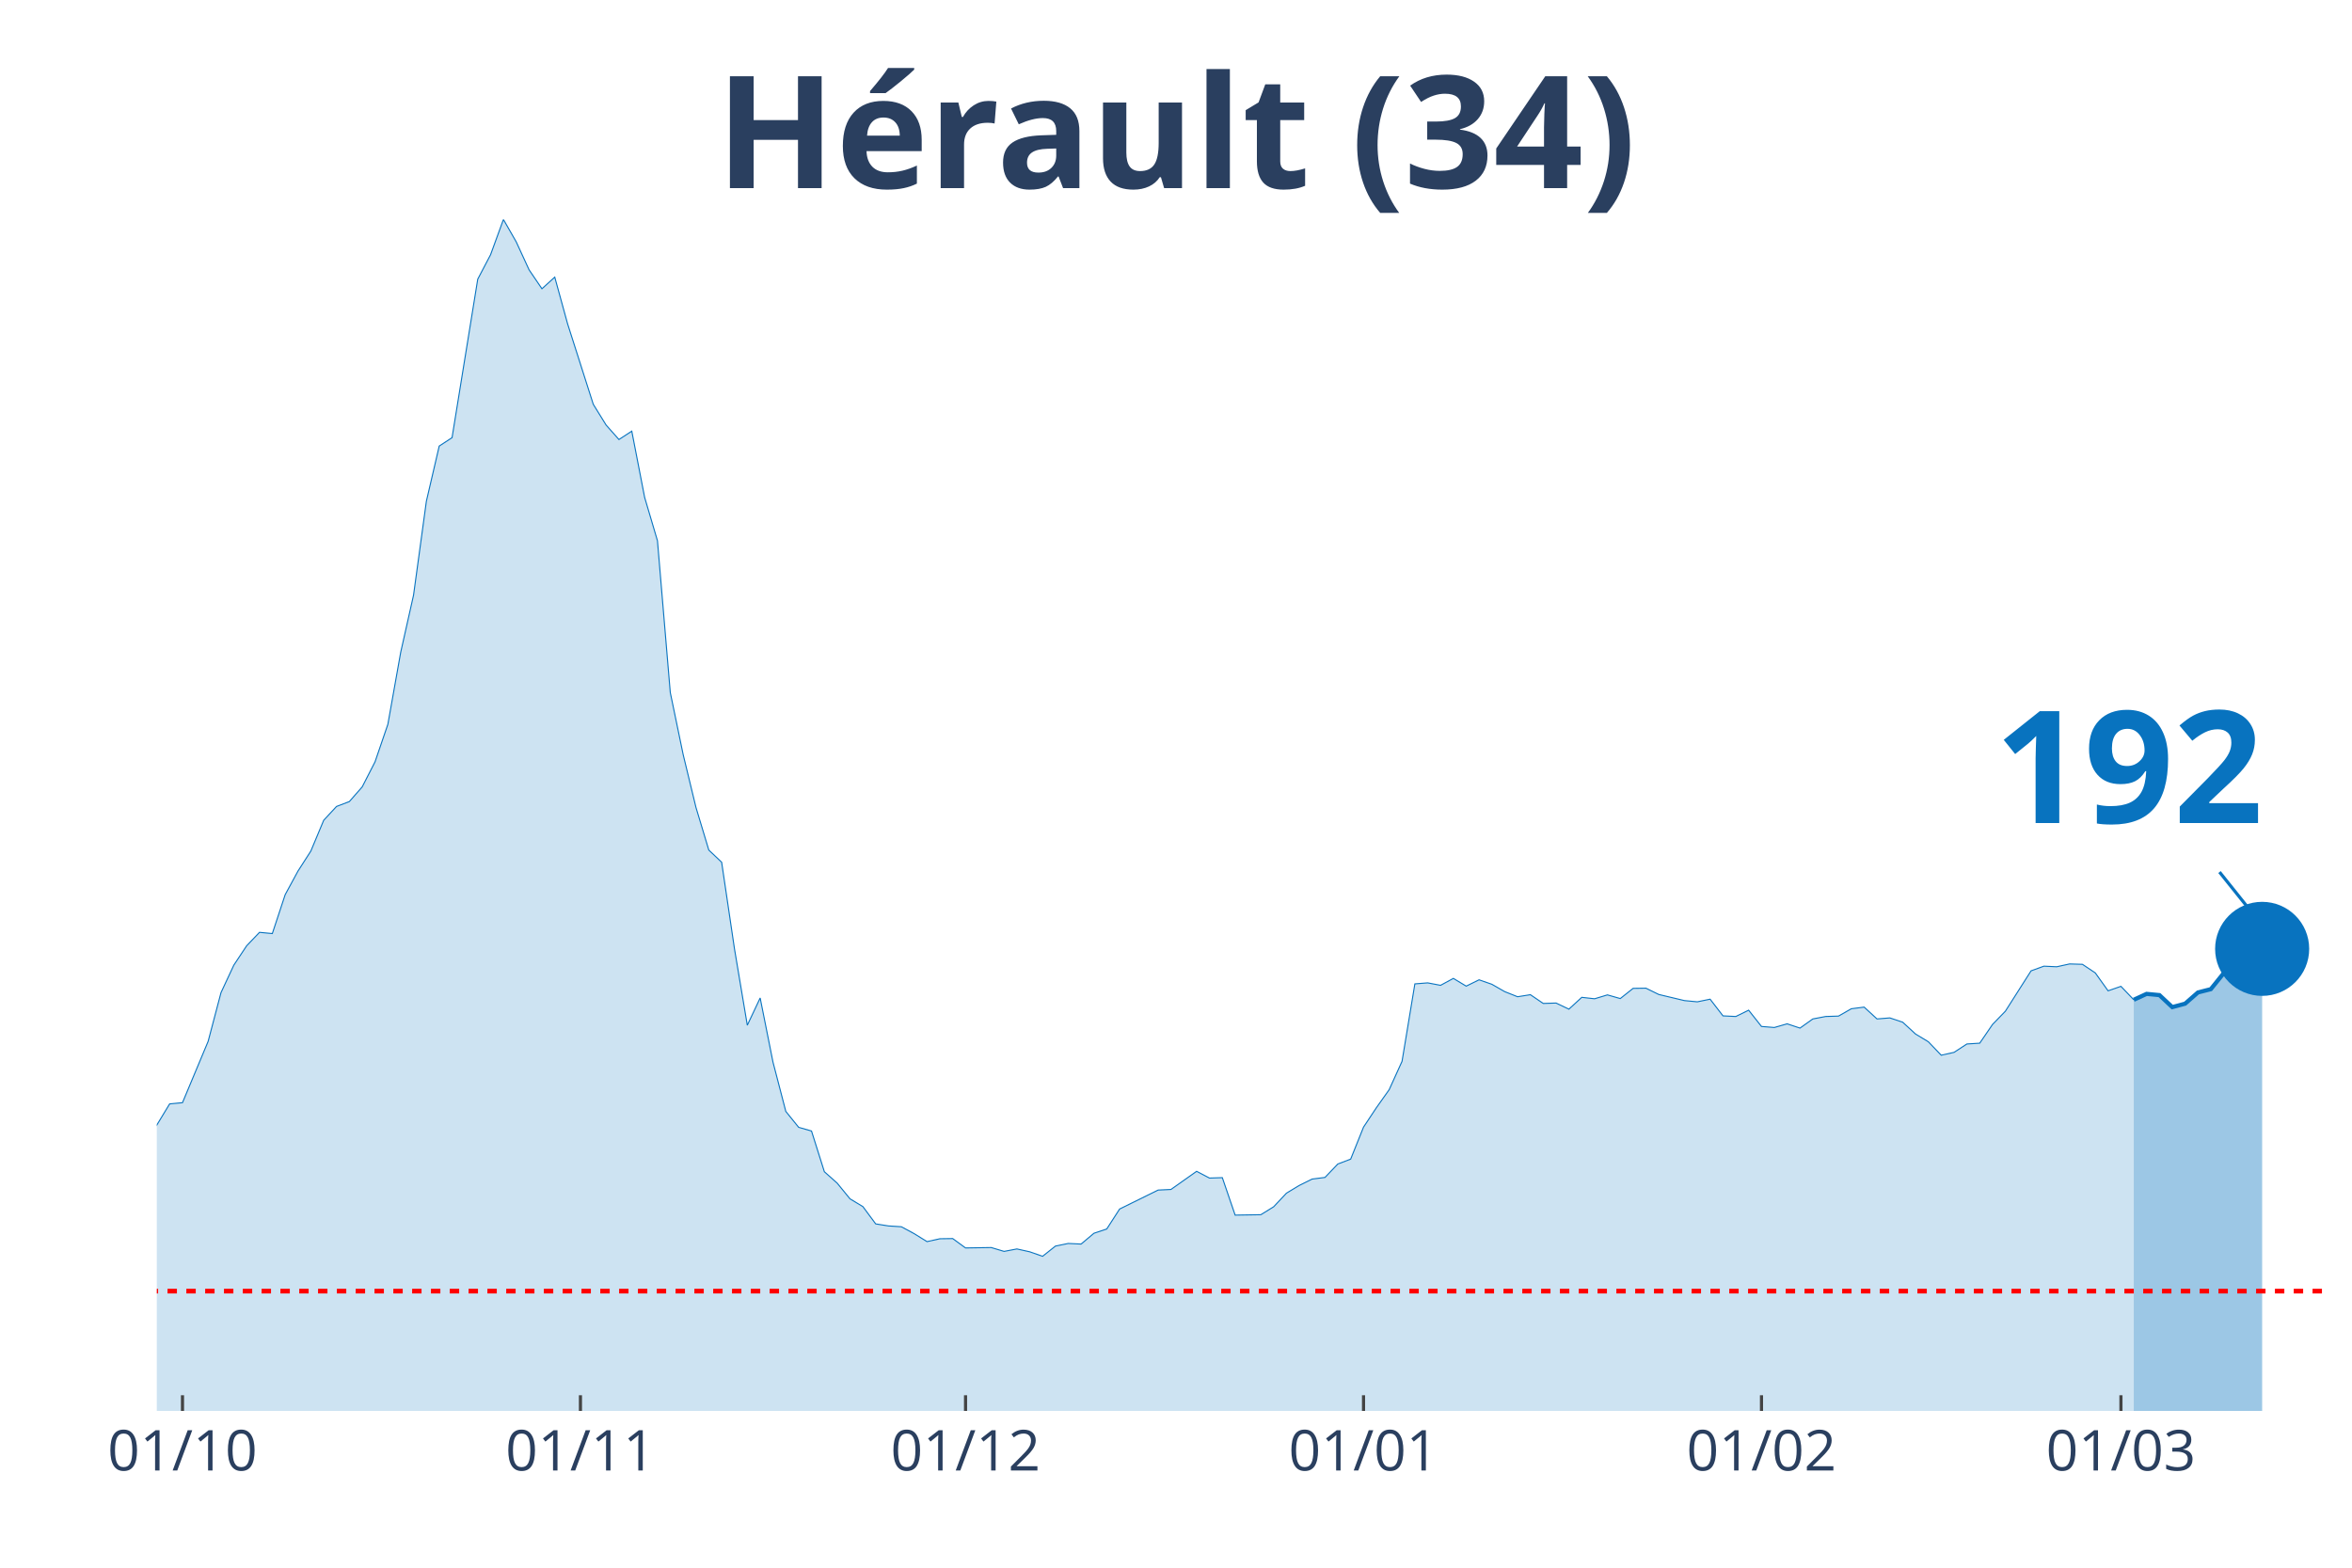
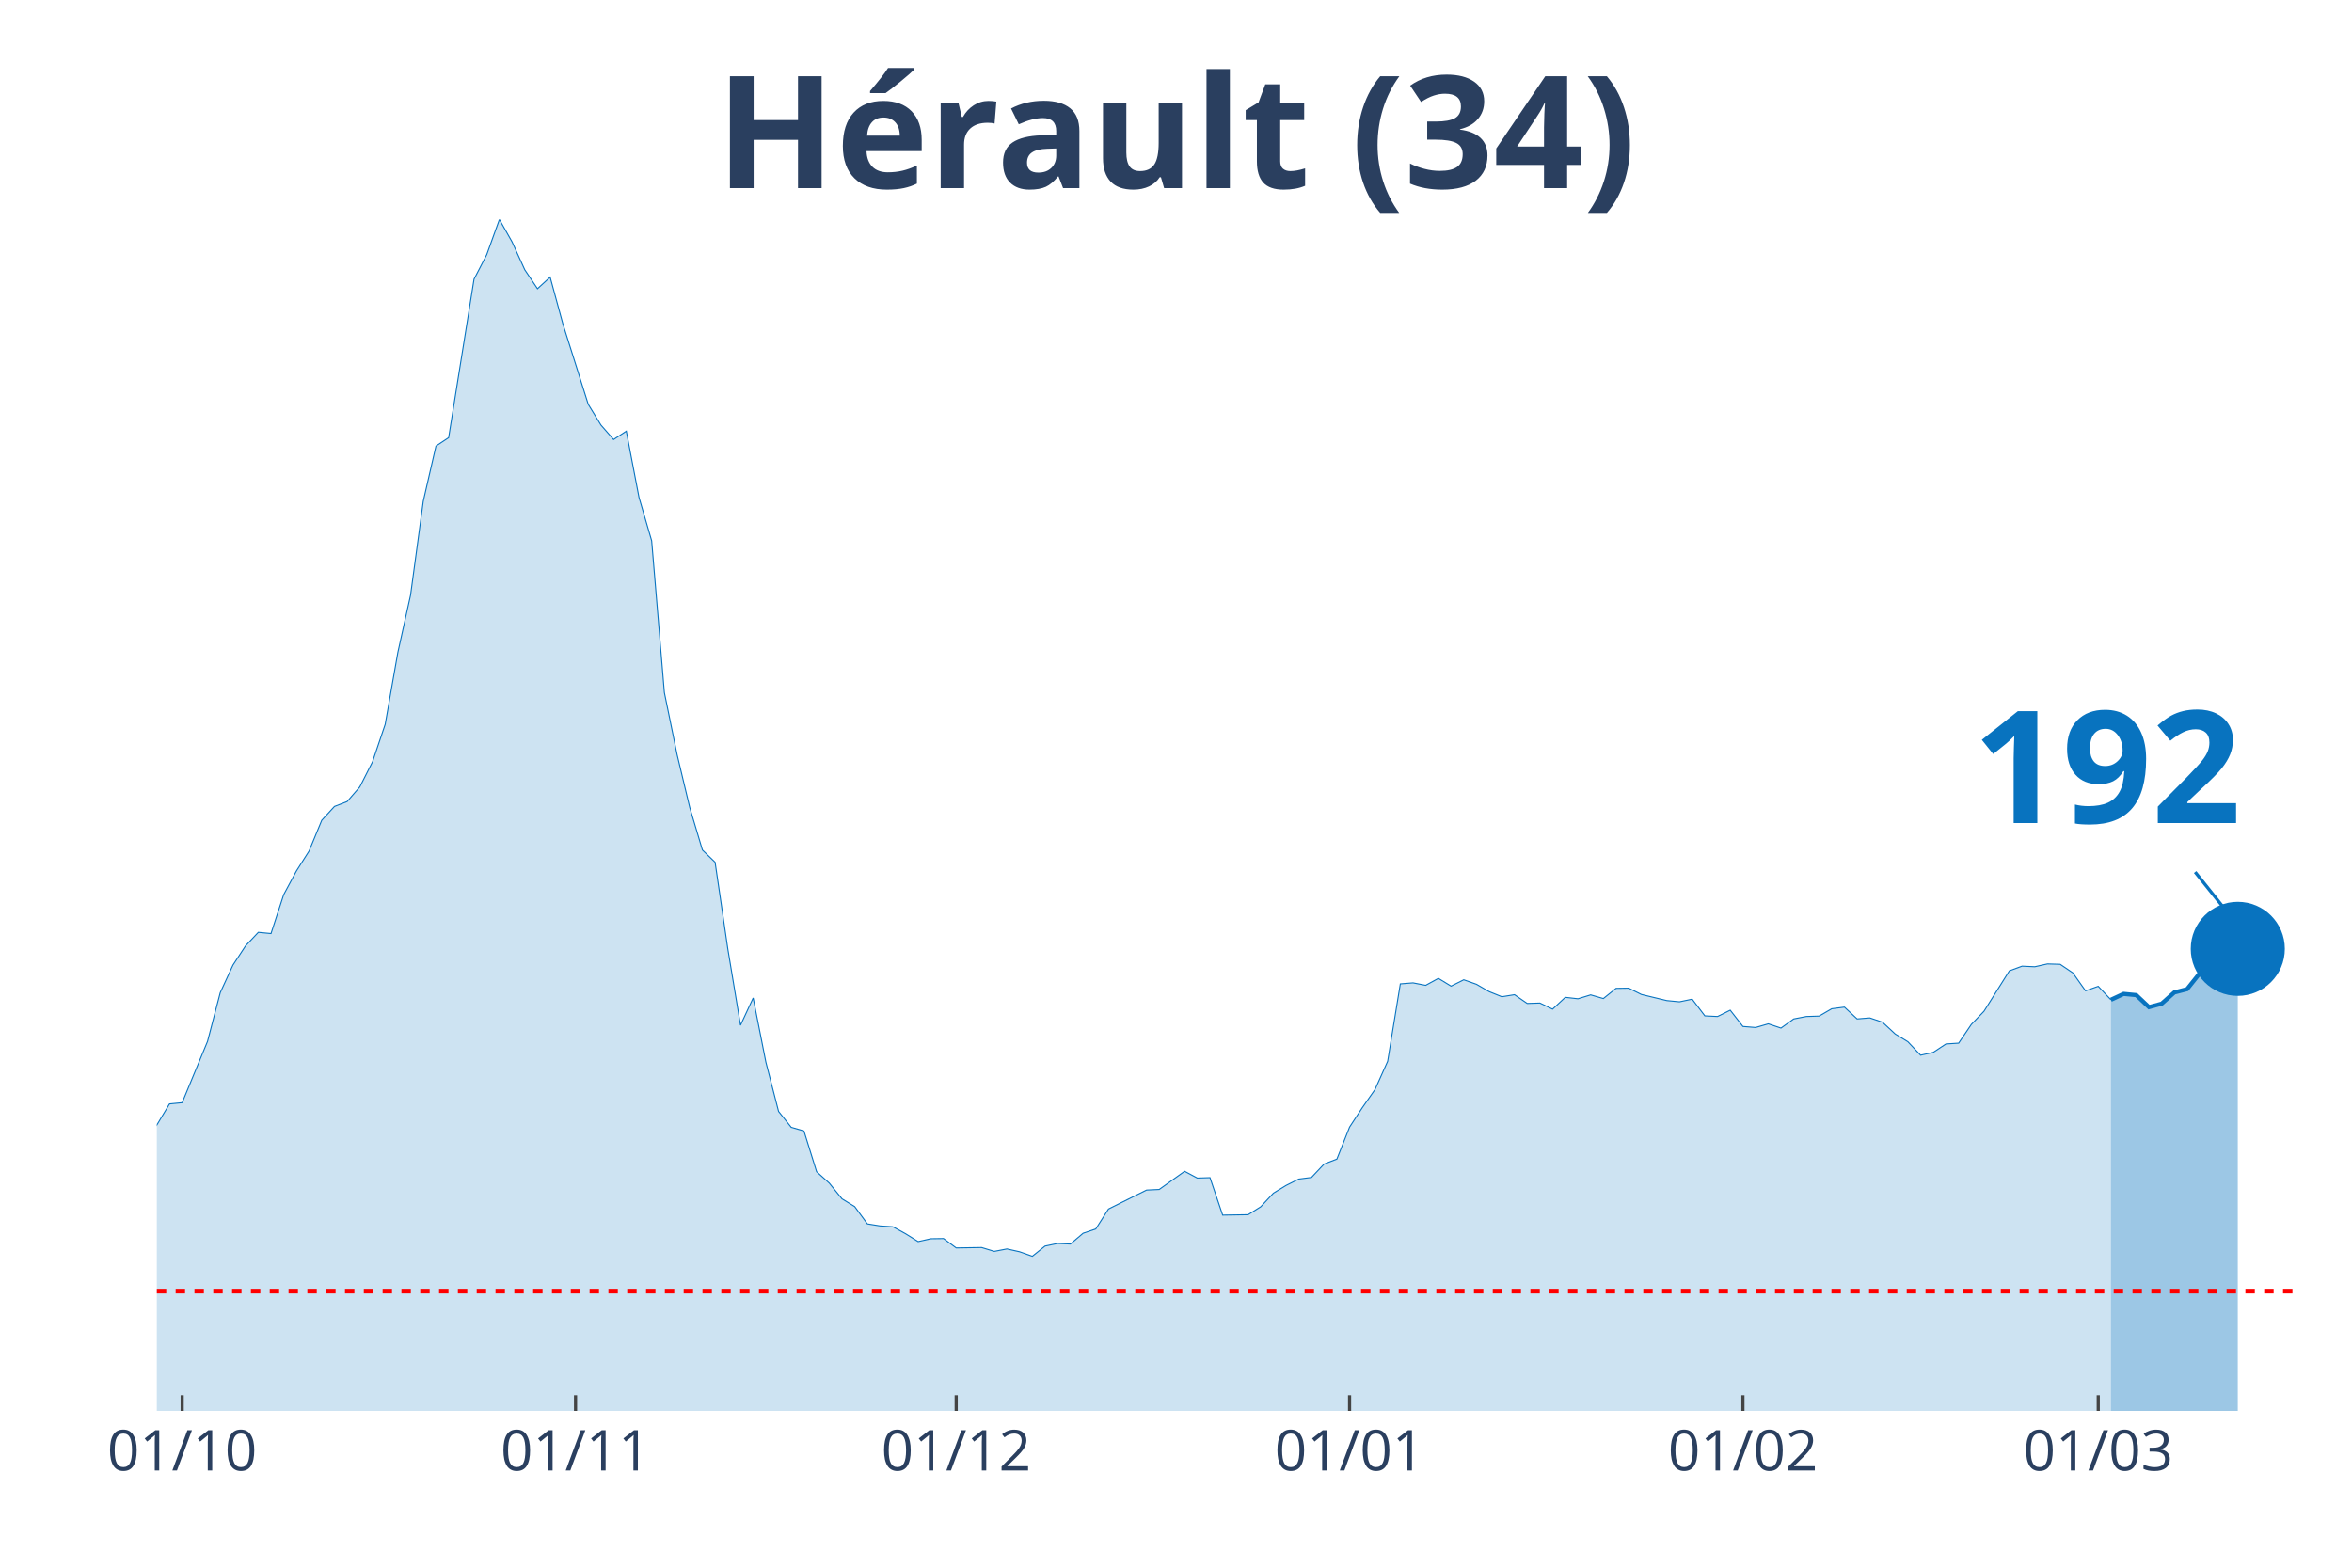
<svg xmlns="http://www.w3.org/2000/svg" class="main-svg" width="1125" height="750" style="" viewBox="0 0 750 500">
  <rect x="0" y="0" width="750" height="500" style="fill: rgb(0, 0, 0); fill-opacity: 0;" />
-   <defs id="defs-c78bce">
+   <defs id="defs-c3af32">
    <g class="clips">
-       <clipPath id="clipc78bcexyplot" class="plotclip">
+       <clipPath id="clipc3af32xyplot" class="plotclip">
        <rect width="700" height="380" />
      </clipPath>
-       <clipPath class="axesclip" id="clipc78bcex">
+       <clipPath class="axesclip" id="clipc3af32x">
        <rect x="50" y="0" width="700" height="500" />
      </clipPath>
-       <clipPath class="axesclip" id="clipc78bcey">
+       <clipPath class="axesclip" id="clipc3af32y">
        <rect x="0" y="70" width="750" height="380" />
      </clipPath>
-       <clipPath class="axesclip" id="clipc78bcexy">
+       <clipPath class="axesclip" id="clipc3af32xy">
        <rect x="50" y="70" width="700" height="380" />
      </clipPath>
    </g>
    <g class="gradients" />
  </defs>
  <g class="bglayer">
    <rect class="bg" x="50" y="70" width="700" height="380" style="fill: rgb(0, 0, 0); fill-opacity: 0; stroke-width: 0;" />
  </g>
  <g class="layer-below">
    <g class="imagelayer" />
    <g class="shapelayer" />
  </g>
  <g class="cartesianlayer">
    <g class="subplot xy">
      <g class="layer-subplot">
        <g class="shapelayer" />
        <g class="imagelayer" />
      </g>
      <g class="gridlayer">
        <g class="x">
-           <path class="xgrid crisp" transform="translate(58.19,0)" d="M0,70v380" style="stroke: rgb(255, 255, 255); stroke-opacity: 1; stroke-width: 1px;" />
-           <path class="xgrid crisp" transform="translate(185.09,0)" d="M0,70v380" style="stroke: rgb(255, 255, 255); stroke-opacity: 1; stroke-width: 1px;" />
-           <path class="xgrid crisp" transform="translate(307.89,0)" d="M0,70v380" style="stroke: rgb(255, 255, 255); stroke-opacity: 1; stroke-width: 1px;" />
-           <path class="xgrid crisp" transform="translate(434.8,0)" d="M0,70v380" style="stroke: rgb(255, 255, 255); stroke-opacity: 1; stroke-width: 1px;" />
-           <path class="xgrid crisp" transform="translate(561.7,0)" d="M0,70v380" style="stroke: rgb(255, 255, 255); stroke-opacity: 1; stroke-width: 1px;" />
-           <path class="xgrid crisp" transform="translate(676.32,0)" d="M0,70v380" style="stroke: rgb(255, 255, 255); stroke-opacity: 1; stroke-width: 1px;" />
+           <path class="xgrid crisp" transform="translate(58.09,0)" d="M0,70v380" style="stroke: rgb(255, 255, 255); stroke-opacity: 1; stroke-width: 1px;" />
+           <path class="xgrid crisp" transform="translate(183.53,0)" d="M0,70v380" style="stroke: rgb(255, 255, 255); stroke-opacity: 1; stroke-width: 1px;" />
+           <path class="xgrid crisp" transform="translate(304.91,0)" d="M0,70v380" style="stroke: rgb(255, 255, 255); stroke-opacity: 1; stroke-width: 1px;" />
+           <path class="xgrid crisp" transform="translate(430.35,0)" d="M0,70v380" style="stroke: rgb(255, 255, 255); stroke-opacity: 1; stroke-width: 1px;" />
+           <path class="xgrid crisp" transform="translate(555.78,0)" d="M0,70v380" style="stroke: rgb(255, 255, 255); stroke-opacity: 1; stroke-width: 1px;" />
+           <path class="xgrid crisp" transform="translate(669.08,0)" d="M0,70v380" style="stroke: rgb(255, 255, 255); stroke-opacity: 1; stroke-width: 1px;" />
        </g>
        <g class="y" />
      </g>
      <g class="zerolinelayer" />
      <path class="xlines-below" />
      <path class="ylines-below" />
      <g class="overlines-below" />
      <g class="xaxislayer-below" />
      <g class="yaxislayer-below" />
      <g class="overaxes-below" />
-       <g class="plot" transform="translate(50, 70)" clip-path="url('#clipc78bcexyplot')">
+       <g class="plot" transform="translate(50, 70)" clip-path="url('#clipc3af32xyplot')">
        <g class="scatterlayer mlayer">
-           <g class="trace scatter trace722c35" style="stroke-miterlimit: 2;">
+           <g class="trace scatter tracec7faad" style="stroke-miterlimit: 2;">
            <g class="fills">
              <g>
-                 <path class="js-fill" d="M630.41,380L-556.73,380L-556.73,376.56L-528.07,377.86L-523.98,379.16L-364.33,378.57L-360.23,378.64L-237.43,371.42L-233.33,370.45L-212.87,362.65L-208.77,357.78L-200.58,348.29L-196.49,348.81L-192.4,349L-188.3,339.71L-176.02,321.26L-171.93,316.84L-163.74,310.99L-159.65,311.19L-151.46,308.85L-147.37,309.89L-143.27,306.38L-139.18,307.22L-130.99,305.34L-126.9,307.22L-110.53,308L-106.43,308.2L-94.15,303.84L-90.06,303.65L-85.96,305.99L-81.87,305.14L-77.78,305.6L-73.68,304.49L-69.59,303.52L-65.5,304.43L-61.4,303.65L-57.31,299.69L-49.12,298.32L-45.03,298.84L-32.75,304.36L-28.65,307.42L-24.56,305.21L-20.47,305.34L-16.37,307.94L-12.28,306.38L-4.09,297.48L0,288.83L4.09,282.08L8.19,281.69L16.37,262.13L20.47,246.6L24.56,237.82L28.65,231.65L32.75,227.36L36.84,227.75L40.94,215.34L45.03,207.8L49.12,201.44L53.22,191.62L57.31,187.21L61.4,185.65L65.5,180.97L69.59,172.98L73.68,161.02L77.78,138.02L81.87,119.82L85.96,89.87L90.06,72.26L94.15,69.59L102.34,19.04L106.43,11.24L110.53,0L114.62,7.15L118.71,16.05L122.81,22.09L126.9,18.39L130.99,33.27L139.18,58.94L143.27,65.56L147.37,70.18L151.46,67.51L155.56,88.63L159.65,102.47L163.74,150.88L167.84,170.64L171.93,187.53L176.02,201.11L180.12,205.01L184.21,232.63L188.3,256.99L192.4,248.29L196.49,268.76L200.58,284.48L204.68,289.55L208.77,290.72L212.87,303.71L216.96,307.35L221.05,312.36L225.15,314.83L229.24,320.35L233.33,321L237.43,321.26L241.52,323.47L245.61,326L249.71,325.09L253.8,325.03L257.89,328.02L266.08,327.89L270.18,329.12L274.27,328.34L278.36,329.25L282.46,330.68L286.55,327.43L290.64,326.59L294.74,326.78L298.83,323.34L302.92,321.97L307.02,315.61L311.11,313.59L319.3,309.56L323.39,309.37L331.58,303.58L335.67,305.73L339.77,305.6L343.86,317.55L352.05,317.42L356.14,314.89L360.23,310.54L364.33,308.07L368.42,306.05L372.51,305.53L376.61,301.24L380.7,299.69L384.8,289.48L388.89,283.31L392.98,277.53L397.08,268.5L401.17,243.8L405.26,243.48L409.36,244.26L413.45,242.05L417.54,244.52L421.64,242.5L425.73,243.93L429.82,246.27L433.92,247.9L438.01,247.25L442.11,250.04L446.2,249.91L450.29,251.86L454.39,248.09L458.48,248.55L462.57,247.31L466.67,248.48L470.76,245.23L474.85,245.17L478.95,247.18L487.13,249.13L491.23,249.52L495.32,248.68L499.42,254L503.51,254.2L507.6,252.19L511.7,257.38L515.79,257.71L519.88,256.54L523.98,257.9L528.07,254.98L532.16,254.2L536.26,254.07L540.35,251.73L544.44,251.21L548.54,254.98L552.63,254.65L556.73,256.02L560.82,259.79L564.91,262.26L569.01,266.55L573.1,265.64L577.19,262.97L581.29,262.71L585.38,256.73L589.47,252.51L597.66,239.64L601.75,238.15L605.85,238.34L609.94,237.44L614.04,237.56L618.13,240.29L622.22,246.01L626.32,244.58L630.41,248.87" style="fill: rgb(8, 115, 191); fill-opacity: 0.2; stroke-width: 0;" />
+                 <path class="js-fill" d="M623.12,380L-550.29,380L-550.29,376.56L-521.97,377.86L-517.92,379.16L-360.12,378.57L-356.07,378.64L-234.68,371.42L-230.64,370.45L-214.45,366.03L-210.4,362.65L-198.27,348.29L-194.22,348.81L-190.17,349L-186.13,339.71L-173.99,321.26L-169.94,316.84L-161.85,310.99L-157.8,311.19L-149.71,308.85L-145.66,309.89L-141.62,306.38L-137.57,307.22L-129.48,305.34L-125.43,307.22L-109.25,308L-105.2,308.2L-93.06,303.84L-89.02,303.65L-84.97,305.99L-80.92,305.14L-76.88,305.6L-72.83,304.49L-68.79,303.52L-64.74,304.43L-60.69,303.65L-56.65,299.69L-48.55,298.32L-44.51,298.84L-32.37,304.36L-28.32,307.42L-24.28,305.21L-20.23,305.34L-16.18,307.94L-12.14,306.38L-4.05,297.48L0,288.83L4.05,282.08L8.09,281.69L16.18,262.13L20.23,246.6L24.28,237.82L28.32,231.65L32.37,227.36L36.42,227.75L40.46,215.34L44.51,207.8L48.55,201.44L52.6,191.62L56.65,187.21L60.69,185.65L64.74,180.97L68.79,172.98L72.83,161.02L76.88,138.02L80.92,119.82L84.97,89.87L89.02,72.26L93.06,69.59L101.16,19.04L105.2,11.24L109.25,0L113.29,7.15L117.34,16.05L121.39,22.09L125.43,18.39L129.48,33.27L137.57,58.94L141.62,65.56L145.66,70.18L149.71,67.51L153.76,88.63L157.8,102.47L161.85,150.88L165.9,170.64L169.94,187.53L173.99,201.11L178.03,205.01L182.08,232.63L186.13,256.99L190.17,248.29L194.22,268.76L198.27,284.48L202.31,289.55L206.36,290.72L210.4,303.71L214.45,307.35L218.5,312.36L222.54,314.83L226.59,320.35L230.64,321L234.68,321.26L238.73,323.47L242.77,326L246.82,325.09L250.87,325.03L254.91,328.02L263.01,327.89L267.05,329.12L271.1,328.34L275.14,329.25L279.19,330.68L283.24,327.43L287.28,326.59L291.33,326.78L295.38,323.34L299.42,321.97L303.47,315.61L307.51,313.59L315.61,309.56L319.65,309.37L327.75,303.58L331.79,305.73L335.84,305.6L339.88,317.55L347.98,317.42L352.02,314.89L356.07,310.54L360.12,308.07L364.16,306.05L368.21,305.53L372.25,301.24L376.3,299.69L380.35,289.48L384.39,283.31L388.44,277.53L392.49,268.5L396.53,243.8L400.58,243.48L404.62,244.26L408.67,242.05L412.72,244.52L416.76,242.5L420.81,243.93L424.86,246.27L428.9,247.9L432.95,247.25L436.99,250.04L441.04,249.91L445.09,251.86L449.13,248.09L453.18,248.55L457.23,247.31L461.27,248.48L465.32,245.23L469.36,245.17L473.41,247.18L481.5,249.13L485.55,249.52L489.6,248.68L493.64,254L497.69,254.2L501.73,252.19L505.78,257.38L509.83,257.71L513.87,256.54L517.92,257.9L521.97,254.98L526.01,254.2L530.06,254.07L534.1,251.73L538.15,251.21L542.2,254.98L546.24,254.65L550.29,256.02L554.34,259.79L558.38,262.26L562.43,266.55L566.47,265.64L570.52,262.97L574.57,262.71L578.61,256.73L582.66,252.51L590.75,239.64L594.8,238.15L598.84,238.34L602.89,237.44L606.94,237.56L610.98,240.29L615.03,246.01L619.08,244.58L623.12,248.87" style="fill: rgb(8, 115, 191); fill-opacity: 0.2; stroke-width: 0;" />
              </g>
            </g>
            <g class="errorbars" />
            <g class="lines">
-               <path class="js-line" d="M-556.73,376.56L-528.07,377.86L-523.98,379.16L-364.33,378.57L-360.23,378.64L-237.43,371.42L-233.33,370.45L-212.87,362.65L-208.77,357.78L-200.58,348.29L-196.49,348.81L-192.4,349L-188.3,339.71L-176.02,321.26L-171.93,316.84L-163.74,310.99L-159.65,311.19L-151.46,308.85L-147.37,309.89L-143.27,306.38L-139.18,307.22L-130.99,305.34L-126.9,307.22L-110.53,308L-106.43,308.2L-94.15,303.84L-90.06,303.65L-85.96,305.99L-81.87,305.14L-77.78,305.6L-73.68,304.49L-69.59,303.52L-65.5,304.43L-61.4,303.65L-57.31,299.69L-49.12,298.32L-45.03,298.84L-32.75,304.36L-28.65,307.42L-24.56,305.21L-20.47,305.34L-16.37,307.94L-12.28,306.38L-4.09,297.48L0,288.83L4.09,282.08L8.19,281.69L16.37,262.13L20.47,246.6L24.56,237.82L28.65,231.65L32.75,227.36L36.84,227.75L40.94,215.34L45.03,207.8L49.12,201.44L53.22,191.62L57.31,187.21L61.4,185.65L65.5,180.97L69.59,172.98L73.68,161.02L77.78,138.02L81.87,119.82L85.96,89.87L90.06,72.26L94.15,69.59L102.34,19.04L106.43,11.24L110.53,0L114.62,7.15L118.71,16.05L122.81,22.09L126.9,18.39L130.99,33.27L139.18,58.94L143.27,65.56L147.37,70.18L151.46,67.51L155.56,88.63L159.65,102.47L163.74,150.88L167.84,170.64L171.93,187.53L176.02,201.11L180.12,205.01L184.21,232.63L188.3,256.99L192.4,248.29L196.49,268.76L200.58,284.48L204.68,289.55L208.77,290.72L212.87,303.71L216.96,307.35L221.05,312.36L225.15,314.83L229.24,320.35L233.33,321L237.43,321.26L241.52,323.47L245.61,326L249.71,325.09L253.8,325.03L257.89,328.02L266.08,327.89L270.18,329.12L274.27,328.34L278.36,329.25L282.46,330.68L286.55,327.43L290.64,326.59L294.74,326.78L298.83,323.34L302.92,321.97L307.02,315.61L311.11,313.59L319.3,309.56L323.39,309.37L331.58,303.58L335.67,305.73L339.77,305.6L343.86,317.55L352.05,317.42L356.14,314.89L360.23,310.54L364.33,308.07L368.42,306.05L372.51,305.53L376.61,301.24L380.7,299.69L384.8,289.48L388.89,283.31L392.98,277.53L397.08,268.5L401.17,243.8L405.26,243.48L409.36,244.26L413.45,242.05L417.54,244.52L421.64,242.5L425.73,243.93L429.82,246.27L433.92,247.9L438.01,247.25L442.11,250.04L446.2,249.91L450.29,251.86L454.39,248.09L458.48,248.55L462.57,247.31L466.67,248.48L470.76,245.23L474.85,245.17L478.95,247.18L487.13,249.13L491.23,249.52L495.32,248.68L499.42,254L503.51,254.2L507.6,252.19L511.7,257.38L515.79,257.71L519.88,256.54L523.98,257.9L528.07,254.98L532.16,254.2L536.26,254.07L540.35,251.73L544.44,251.21L548.54,254.98L552.63,254.65L556.73,256.02L560.82,259.79L564.91,262.26L569.01,266.55L573.1,265.64L577.19,262.97L581.29,262.71L585.38,256.73L589.47,252.51L597.66,239.64L601.75,238.15L605.85,238.34L609.94,237.44L614.04,237.56L618.13,240.29L622.22,246.01L626.32,244.58L630.41,248.87" style="vector-effect: non-scaling-stroke; fill: none; stroke: rgb(8, 115, 191); stroke-opacity: 1; stroke-width: 0.5px; opacity: 1;" />
+               <path class="js-line" d="M-550.29,376.56L-521.97,377.86L-517.92,379.16L-360.12,378.57L-356.07,378.64L-234.68,371.42L-230.64,370.45L-214.45,366.03L-210.4,362.65L-198.27,348.29L-194.22,348.81L-190.17,349L-186.13,339.71L-173.99,321.26L-169.94,316.84L-161.85,310.99L-157.8,311.19L-149.71,308.85L-145.66,309.89L-141.62,306.38L-137.57,307.22L-129.48,305.34L-125.43,307.22L-109.25,308L-105.2,308.2L-93.06,303.84L-89.02,303.65L-84.97,305.99L-80.92,305.14L-76.88,305.6L-72.83,304.49L-68.79,303.52L-64.74,304.43L-60.69,303.65L-56.65,299.69L-48.55,298.32L-44.51,298.84L-32.37,304.36L-28.32,307.42L-24.28,305.21L-20.23,305.34L-16.18,307.94L-12.14,306.38L-4.05,297.48L0,288.83L4.05,282.08L8.09,281.69L16.18,262.13L20.23,246.6L24.28,237.82L28.32,231.65L32.37,227.36L36.42,227.75L40.46,215.34L44.51,207.8L48.55,201.44L52.6,191.62L56.65,187.21L60.69,185.65L64.74,180.97L68.79,172.98L72.83,161.02L76.88,138.02L80.92,119.82L84.97,89.87L89.02,72.26L93.06,69.59L101.16,19.04L105.2,11.24L109.25,0L113.29,7.15L117.34,16.05L121.39,22.09L125.43,18.39L129.48,33.27L137.57,58.94L141.62,65.56L145.66,70.18L149.71,67.51L153.76,88.63L157.8,102.47L161.85,150.88L165.9,170.64L169.94,187.53L173.99,201.11L178.03,205.01L182.08,232.63L186.13,256.99L190.17,248.29L194.22,268.76L198.27,284.48L202.31,289.55L206.36,290.72L210.4,303.71L214.45,307.35L218.5,312.36L222.54,314.83L226.59,320.35L230.64,321L234.68,321.26L238.73,323.47L242.77,326L246.82,325.09L250.87,325.03L254.91,328.02L263.01,327.89L267.05,329.12L271.1,328.34L275.14,329.25L279.19,330.68L283.24,327.43L287.28,326.59L291.33,326.78L295.38,323.34L299.42,321.97L303.47,315.61L307.51,313.59L315.61,309.56L319.65,309.37L327.75,303.58L331.79,305.73L335.84,305.6L339.88,317.55L347.98,317.42L352.02,314.89L356.07,310.54L360.12,308.07L364.16,306.05L368.21,305.53L372.25,301.24L376.3,299.69L380.35,289.48L384.39,283.31L388.44,277.53L392.49,268.5L396.53,243.8L400.58,243.48L404.62,244.26L408.67,242.05L412.72,244.52L416.76,242.5L420.81,243.93L424.86,246.27L428.9,247.9L432.95,247.25L436.99,250.04L441.04,249.91L445.09,251.86L449.13,248.09L453.18,248.55L457.23,247.31L461.27,248.48L465.32,245.23L469.36,245.17L473.41,247.18L481.5,249.13L485.55,249.52L489.6,248.68L493.64,254L497.69,254.2L501.73,252.19L505.78,257.38L509.83,257.71L513.87,256.54L517.92,257.9L521.97,254.98L526.01,254.2L530.06,254.07L534.1,251.73L538.15,251.21L542.2,254.98L546.24,254.65L550.29,256.02L554.34,259.79L558.38,262.26L562.43,266.55L566.47,265.64L570.52,262.97L574.57,262.71L578.61,256.73L582.66,252.51L590.75,239.64L594.8,238.15L598.84,238.34L602.89,237.44L606.94,237.56L610.98,240.29L615.03,246.01L619.08,244.58L623.12,248.87" style="vector-effect: non-scaling-stroke; fill: none; stroke: rgb(8, 115, 191); stroke-opacity: 1; stroke-width: 0.5px; opacity: 1;" />
            </g>
            <g class="points" />
            <g class="text" />
          </g>
-           <g class="trace scatter trace13bd4f" style="stroke-miterlimit: 2;">
+           <g class="trace scatter trace907ba0" style="stroke-miterlimit: 2;">
            <g class="fills">
              <g>
-                 <path class="js-fill" d="M671.35,380L630.41,380L630.41,248.87L634.5,246.99L638.6,247.38L642.69,251.21L646.78,250.11L650.88,246.53L654.97,245.49L659.06,240.42L663.16,240.29L667.25,239.25L671.35,232.63" style="fill: rgb(8, 115, 191); fill-opacity: 0.4; stroke-width: 0;" />
+                 <path class="js-fill" d="M663.58,380L623.12,380L623.12,248.87L627.17,246.99L631.21,247.38L635.26,251.21L639.31,250.11L643.35,246.53L647.4,245.49L651.45,240.42L655.49,240.29L659.54,239.25L663.58,232.63" style="fill: rgb(8, 115, 191); fill-opacity: 0.4; stroke-width: 0;" />
              </g>
            </g>
            <g class="errorbars" />
            <g class="lines">
-               <path class="js-line" d="M630.41,248.87L634.5,246.99L638.6,247.38L642.69,251.21L646.78,250.11L650.88,246.53L654.97,245.49L659.06,240.42L663.16,240.29L667.25,239.25L671.35,232.63" style="vector-effect: non-scaling-stroke; fill: none; stroke: rgb(8, 115, 191); stroke-opacity: 1; stroke-width: 2px; opacity: 1;" />
+               <path class="js-line" d="M623.12,248.87L627.17,246.99L631.21,247.38L635.26,251.21L639.31,250.11L643.35,246.53L647.4,245.49L651.45,240.42L655.49,240.29L659.54,239.25L663.58,232.63" style="vector-effect: non-scaling-stroke; fill: none; stroke: rgb(8, 115, 191); stroke-opacity: 1; stroke-width: 2px; opacity: 1;" />
            </g>
            <g class="points" />
            <g class="text" />
          </g>
-           <g class="trace scatter tracead1069" style="stroke-miterlimit: 2; opacity: 1;">
+           <g class="trace scatter trace55285b" style="stroke-miterlimit: 2; opacity: 1;">
            <g class="fills" />
            <g class="errorbars" />
            <g class="lines" />
            <g class="points">
-               <path class="point" transform="translate(671.35,232.63)" d="M15,0A15,15 0 1,1 0,-15A15,15 0 0,1 15,0Z" style="opacity: 1; stroke-width: 0px; fill: rgb(8, 115, 191); fill-opacity: 1;" />
+               <path class="point" transform="translate(663.58,232.63)" d="M15,0A15,15 0 1,1 0,-15A15,15 0 0,1 15,0Z" style="opacity: 1; stroke-width: 0px; fill: rgb(8, 115, 191); fill-opacity: 1;" />
            </g>
            <g class="text" />
          </g>
        </g>
      </g>
      <g class="overplot" />
      <path class="xlines-above crisp" style="fill: none; stroke-width: 1px; stroke: rgb(0, 0, 0); stroke-opacity: 0;" d="" />
      <path class="ylines-above crisp" style="fill: none;" d="M0,0" />
      <g class="overlines-above" />
      <g class="xaxislayer-above">
-         <path class="xtick ticks crisp" d="M0,450v-5" transform="translate(58.19,0)" style="stroke: rgb(68, 68, 68); stroke-opacity: 1; stroke-width: 1px;" />
-         <path class="xtick ticks crisp" d="M0,450v-5" transform="translate(185.09,0)" style="stroke: rgb(68, 68, 68); stroke-opacity: 1; stroke-width: 1px;" />
-         <path class="xtick ticks crisp" d="M0,450v-5" transform="translate(307.89,0)" style="stroke: rgb(68, 68, 68); stroke-opacity: 1; stroke-width: 1px;" />
-         <path class="xtick ticks crisp" d="M0,450v-5" transform="translate(434.8,0)" style="stroke: rgb(68, 68, 68); stroke-opacity: 1; stroke-width: 1px;" />
-         <path class="xtick ticks crisp" d="M0,450v-5" transform="translate(561.7,0)" style="stroke: rgb(68, 68, 68); stroke-opacity: 1; stroke-width: 1px;" />
-         <path class="xtick ticks crisp" d="M0,450v-5" transform="translate(676.32,0)" style="stroke: rgb(68, 68, 68); stroke-opacity: 1; stroke-width: 1px;" />
+         <path class="xtick ticks crisp" d="M0,450v-5" transform="translate(58.09,0)" style="stroke: rgb(68, 68, 68); stroke-opacity: 1; stroke-width: 1px;" />
+         <path class="xtick ticks crisp" d="M0,450v-5" transform="translate(183.53,0)" style="stroke: rgb(68, 68, 68); stroke-opacity: 1; stroke-width: 1px;" />
+         <path class="xtick ticks crisp" d="M0,450v-5" transform="translate(304.91,0)" style="stroke: rgb(68, 68, 68); stroke-opacity: 1; stroke-width: 1px;" />
+         <path class="xtick ticks crisp" d="M0,450v-5" transform="translate(430.35,0)" style="stroke: rgb(68, 68, 68); stroke-opacity: 1; stroke-width: 1px;" />
+         <path class="xtick ticks crisp" d="M0,450v-5" transform="translate(555.78,0)" style="stroke: rgb(68, 68, 68); stroke-opacity: 1; stroke-width: 1px;" />
+         <path class="xtick ticks crisp" d="M0,450v-5" transform="translate(669.08,0)" style="stroke: rgb(68, 68, 68); stroke-opacity: 1; stroke-width: 1px;" />
        <g class="xtick">
-           <text text-anchor="middle" x="0" y="469" transform="translate(58.19,0)" style="font-family: 'Open Sans', verdana, arial, sans-serif; font-size: 18px; fill: rgb(42, 63, 95); fill-opacity: 1; white-space: pre;">01/10</text>
+           <text text-anchor="middle" x="0" y="469" transform="translate(58.09,0)" style="font-family: 'Open Sans', verdana, arial, sans-serif; font-size: 18px; fill: rgb(42, 63, 95); fill-opacity: 1; white-space: pre;">01/10</text>
        </g>
        <g class="xtick">
-           <text text-anchor="middle" x="0" y="469" transform="translate(185.09,0)" style="font-family: 'Open Sans', verdana, arial, sans-serif; font-size: 18px; fill: rgb(42, 63, 95); fill-opacity: 1; white-space: pre;">01/11</text>
+           <text text-anchor="middle" x="0" y="469" transform="translate(183.53,0)" style="font-family: 'Open Sans', verdana, arial, sans-serif; font-size: 18px; fill: rgb(42, 63, 95); fill-opacity: 1; white-space: pre;">01/11</text>
        </g>
        <g class="xtick">
-           <text text-anchor="middle" x="0" y="469" transform="translate(307.89,0)" style="font-family: 'Open Sans', verdana, arial, sans-serif; font-size: 18px; fill: rgb(42, 63, 95); fill-opacity: 1; white-space: pre;">01/12</text>
+           <text text-anchor="middle" x="0" y="469" transform="translate(304.91,0)" style="font-family: 'Open Sans', verdana, arial, sans-serif; font-size: 18px; fill: rgb(42, 63, 95); fill-opacity: 1; white-space: pre;">01/12</text>
        </g>
        <g class="xtick">
-           <text text-anchor="middle" x="0" y="469" transform="translate(434.8,0)" style="font-family: 'Open Sans', verdana, arial, sans-serif; font-size: 18px; fill: rgb(42, 63, 95); fill-opacity: 1; white-space: pre;">01/01</text>
+           <text text-anchor="middle" x="0" y="469" transform="translate(430.35,0)" style="font-family: 'Open Sans', verdana, arial, sans-serif; font-size: 18px; fill: rgb(42, 63, 95); fill-opacity: 1; white-space: pre;">01/01</text>
        </g>
        <g class="xtick">
-           <text text-anchor="middle" x="0" y="469" transform="translate(561.7,0)" style="font-family: 'Open Sans', verdana, arial, sans-serif; font-size: 18px; fill: rgb(42, 63, 95); fill-opacity: 1; white-space: pre;">01/02</text>
+           <text text-anchor="middle" x="0" y="469" transform="translate(555.78,0)" style="font-family: 'Open Sans', verdana, arial, sans-serif; font-size: 18px; fill: rgb(42, 63, 95); fill-opacity: 1; white-space: pre;">01/02</text>
        </g>
        <g class="xtick">
-           <text text-anchor="middle" x="0" y="469" transform="translate(676.32,0)" style="font-family: 'Open Sans', verdana, arial, sans-serif; font-size: 18px; fill: rgb(42, 63, 95); fill-opacity: 1; white-space: pre;">01/03</text>
+           <text text-anchor="middle" x="0" y="469" transform="translate(669.08,0)" style="font-family: 'Open Sans', verdana, arial, sans-serif; font-size: 18px; fill: rgb(42, 63, 95); fill-opacity: 1; white-space: pre;">01/03</text>
        </g>
      </g>
      <g class="yaxislayer-above" />
      <g class="overaxes-above" />
    </g>
  </g>
  <g class="polarlayer" />
  <g class="ternarylayer" />
  <g class="geolayer" />
  <g class="funnelarealayer" />
  <g class="pielayer" />
  <g class="treemaplayer" />
  <g class="sunburstlayer" />
  <g class="glimages" />
-   <defs id="topdefs-c78bce">
+   <defs id="topdefs-c3af32">
    <g class="clips" />
  </defs>
  <g class="layer-above">
    <g class="imagelayer" />
    <g class="shapelayer">
-       <path data-index="0" fill-rule="evenodd" d="M-2250.58,411.79L741.81,411.79" clip-path="url('#clipc78bcexy')" style="opacity: 1; stroke: rgb(255, 0, 0); stroke-opacity: 1; fill: rgb(0, 0, 0); fill-opacity: 0; stroke-dasharray: 3px, 3px; stroke-width: 1.5px;" />
+       <path data-index="0" fill-rule="evenodd" d="M-2223.99,411.79L733.82,411.79" clip-path="url('#clipc3af32xy')" style="opacity: 1; stroke: rgb(255, 0, 0); stroke-opacity: 1; fill: rgb(0, 0, 0); fill-opacity: 0; stroke-dasharray: 3px, 3px; stroke-width: 1.5px;" />
    </g>
  </g>
  <g class="infolayer">
    <g class="g-gtitle">
      <text class="gtitle" x="375" y="25" text-anchor="middle" dy="0.7em" style="font-family: 'Open Sans', verdana, arial, sans-serif; font-size: 50px; fill: rgb(42, 63, 95); opacity: 1; font-weight: normal; white-space: pre;">
        <tspan style="font-weight:bold">Hérault (34)</tspan>
      </text>
    </g>
    <g class="g-xtitle" />
    <g class="annotation" data-index="0" style="opacity: 1;">
-       <g class="annotation-text-g" transform="rotate(0,679.35,242.63)">
-         <g class="cursor-pointer" transform="translate(621, 207)">
+       <g class="annotation-text-g" transform="rotate(0,671.58,242.63)">
+         <g class="cursor-pointer" transform="translate(614, 207)">
          <rect class="bg" x="0.5" y="0.5" width="115" height="71" style="stroke-width: 1px; stroke: rgb(0, 0, 0); stroke-opacity: 0; fill: rgb(255, 255, 255); fill-opacity: 0.6;" />
          <text class="annotation-text" text-anchor="middle" x="57.812" y="55.5" style="font-family: 'Open Sans', verdana, arial, sans-serif; font-size: 50px; fill: rgb(8, 115, 191); fill-opacity: 1; white-space: pre;">
            <tspan style="font-weight:bold">192 </tspan>
          </text>
        </g>
      </g>
      <g class="annotation-arrow-g" style="opacity: 1;">
-         <path d="M707.75,278.13L719.35,292.63" style="stroke-width: 1px; stroke: rgb(8, 115, 191); stroke-opacity: 1; stroke-dasharray: 0px, 0px, 18.569px, 18.569px;" />
+         <path d="M699.98,278.13L711.58,292.63" style="stroke-width: 1px; stroke: rgb(8, 115, 191); stroke-opacity: 1; stroke-dasharray: 0px, 0px, 18.569px, 18.569px;" />
      </g>
    </g>
  </g>
</svg>
